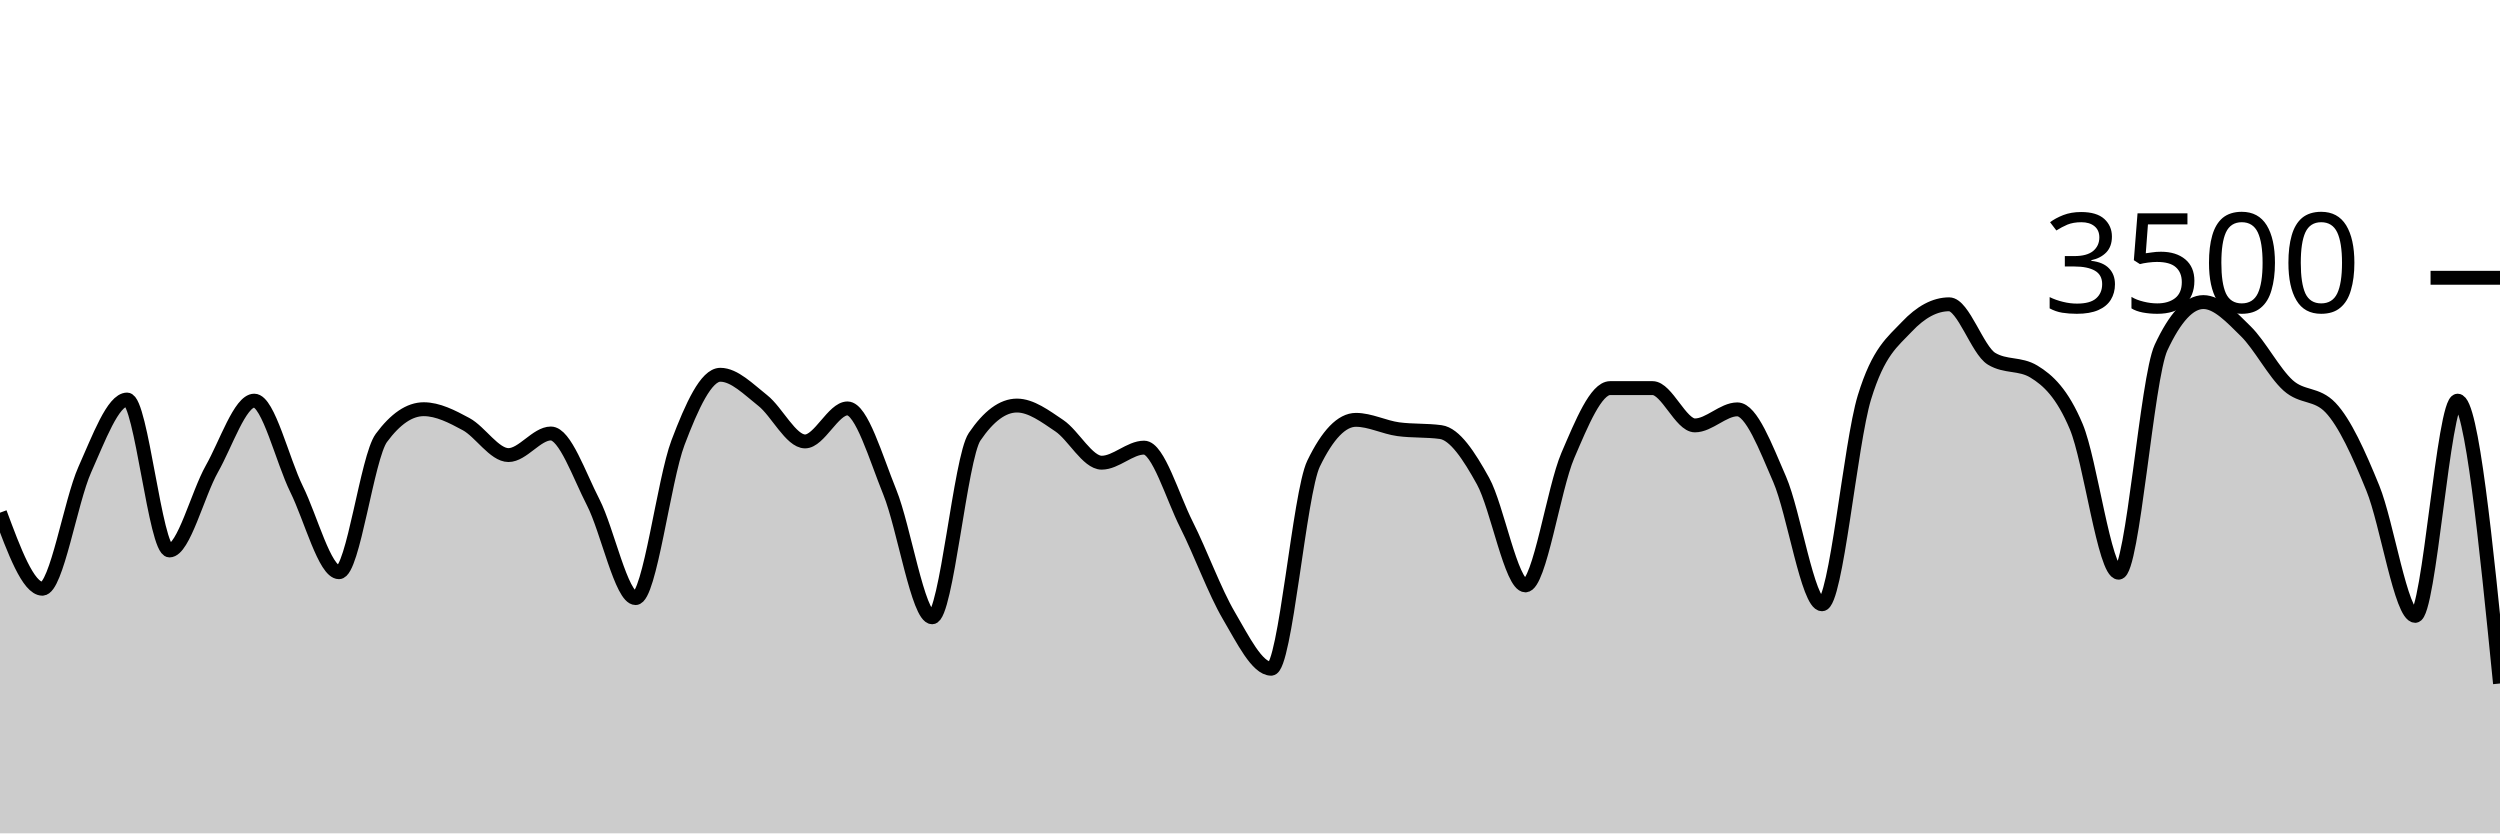
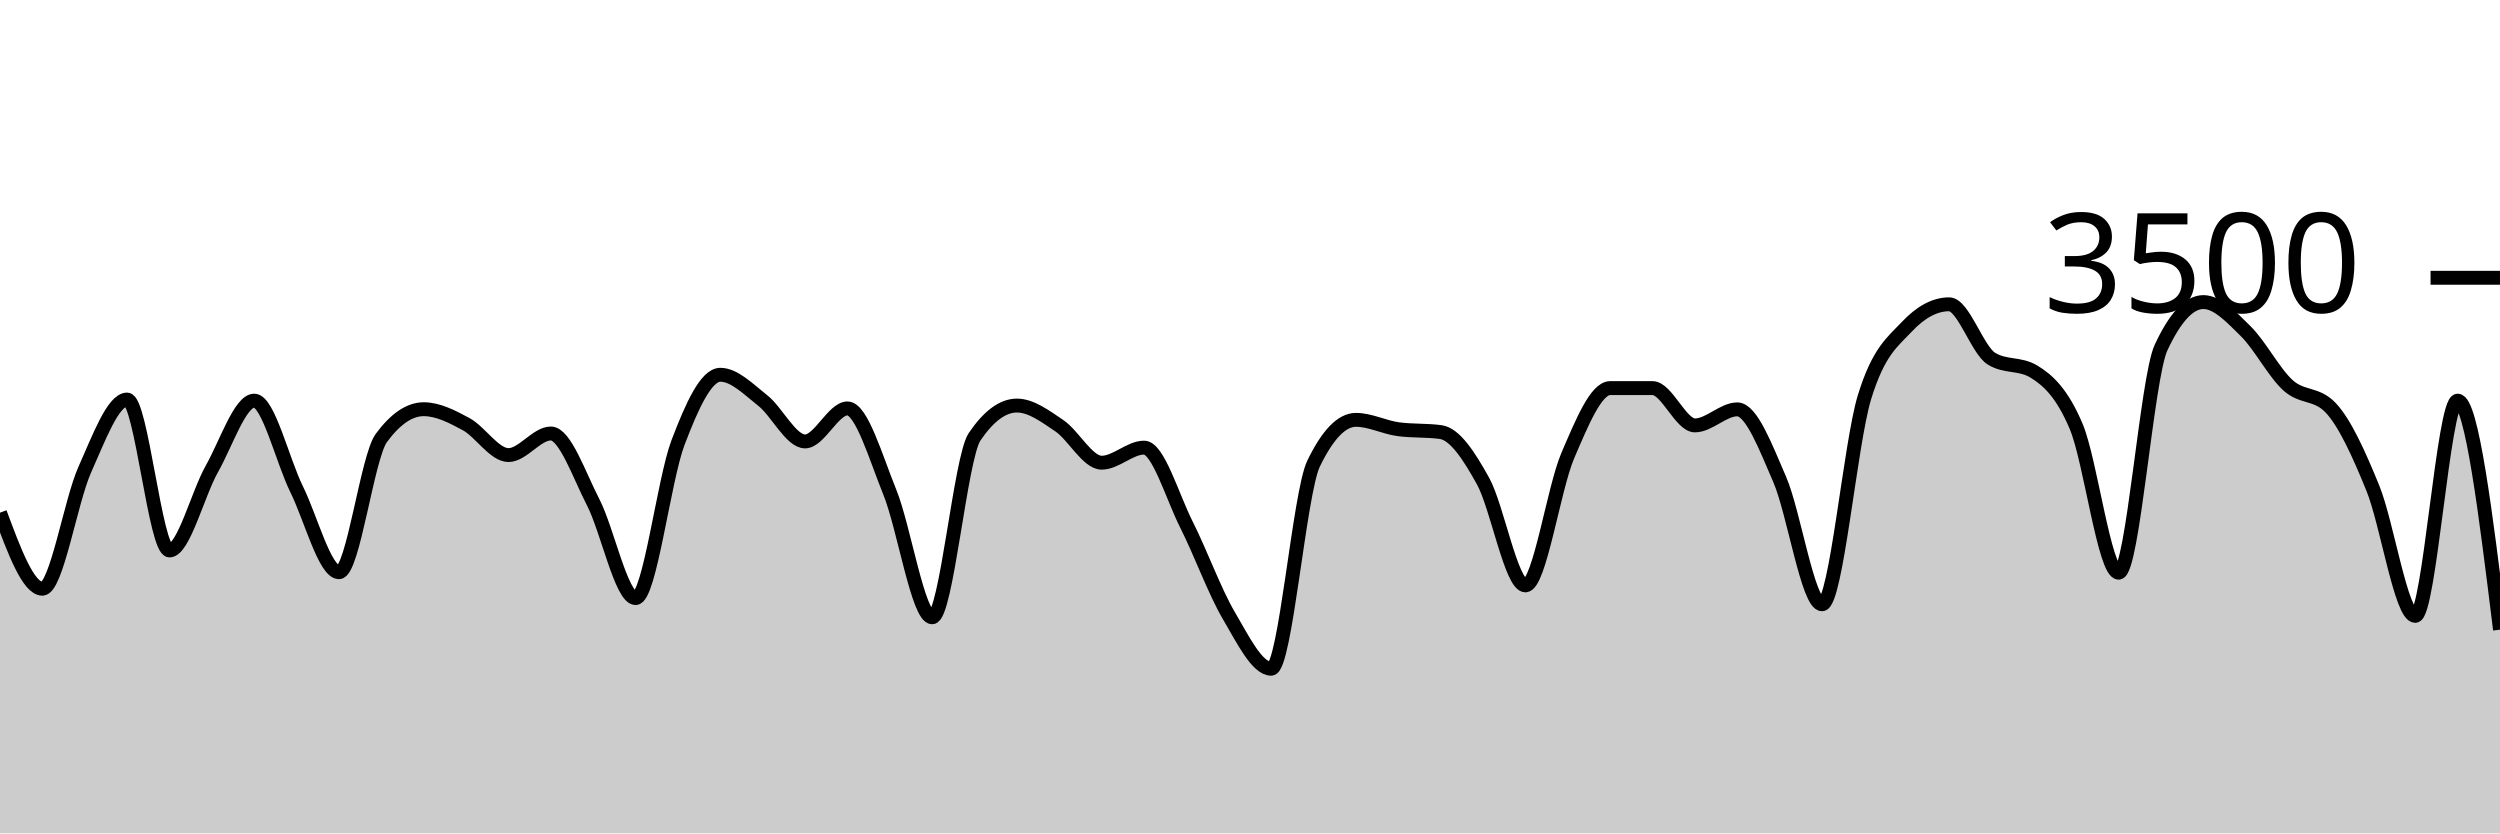
<svg xmlns="http://www.w3.org/2000/svg" viewBox="0 0 180 60">
  <g transform="translate(0,20)">
-     <path class="area" fill="rgba(0, 0, 0, 0.2)" d="M0,16.914C1.017,19.651,2.034,22.389,3.051,22.389C4.068,22.389,5.085,16.088,6.102,13.817C7.119,11.547,8.136,8.766,9.153,8.766C10.169,8.766,11.186,19.634,12.203,19.634C13.22,19.634,14.237,15.558,15.254,13.76C16.271,11.962,17.288,8.846,18.305,8.846C19.322,8.846,20.339,13.164,21.356,15.223C22.373,17.282,23.39,21.2,24.407,21.2C25.424,21.2,26.441,12.91,27.458,11.531C28.475,10.152,29.492,9.463,30.508,9.463C31.525,9.463,32.542,9.987,33.559,10.537C34.576,11.088,35.593,12.766,36.61,12.766C37.627,12.766,38.644,11.211,39.661,11.211C40.678,11.211,41.695,14.196,42.712,16.171C43.729,18.147,44.746,23.063,45.763,23.063C46.78,23.063,47.797,14.554,48.814,11.874C49.831,9.194,50.847,6.983,51.864,6.983C52.881,6.983,53.898,8.034,54.915,8.834C55.932,9.634,56.949,11.783,57.966,11.783C58.983,11.783,60,9.406,61.017,9.406C62.034,9.406,63.051,12.933,64.068,15.44C65.085,17.947,66.102,24.446,67.119,24.446C68.136,24.446,69.153,12.952,70.169,11.451C71.186,9.95,72.203,9.2,73.22,9.2C74.237,9.2,75.254,9.966,76.271,10.651C77.288,11.337,78.305,13.314,79.322,13.314C80.339,13.314,81.356,12.229,82.373,12.229C83.39,12.229,84.407,15.756,85.424,17.771C86.441,19.787,87.458,22.59,88.475,24.32C89.492,26.05,90.508,28.149,91.525,28.149C92.542,28.149,93.559,15.486,94.576,13.383C95.593,11.28,96.61,10.229,97.627,10.229C98.644,10.229,99.661,10.766,100.678,10.903C101.695,11.04,102.712,10.971,103.729,11.109C104.746,11.246,105.763,12.8,106.78,14.64C107.797,16.48,108.814,22.149,109.831,22.149C110.847,22.149,111.864,15.168,112.881,12.8C113.898,10.432,114.915,7.943,115.932,7.943C116.949,7.943,117.966,7.943,118.983,7.943C120,7.943,121.017,10.629,122.034,10.629C123.051,10.629,124.068,9.474,125.085,9.474C126.102,9.474,127.119,12.175,128.136,14.514C129.153,16.853,130.169,23.509,131.186,23.509C132.203,23.509,133.22,11.947,134.237,8.617C135.254,5.288,136.271,4.613,137.288,3.531C138.305,2.45,139.322,1.909,140.339,1.909C141.356,1.909,142.373,5.211,143.39,5.829C144.407,6.446,145.424,6.137,146.441,6.754C147.458,7.371,148.475,8.307,149.492,10.72C150.508,13.133,151.525,21.234,152.542,21.234C153.559,21.234,154.576,7.215,155.593,5.029C156.61,2.842,157.627,1.749,158.644,1.749C159.661,1.749,160.678,2.851,161.695,3.851C162.712,4.851,163.729,6.832,164.746,7.749C165.763,8.665,166.78,8.282,167.797,9.349C168.814,10.415,169.831,12.655,170.847,15.154C171.864,17.653,172.881,24.343,173.898,24.343C174.915,24.343,175.932,8.846,176.949,8.846C177.966,8.846,178.983,19.029,180,29.211L180,40C178.983,40,177.966,40,176.949,40C175.932,40,174.915,40,173.898,40C172.881,40,171.864,40,170.847,40C169.831,40,168.814,40,167.797,40C166.78,40,165.763,40,164.746,40C163.729,40,162.712,40,161.695,40C160.678,40,159.661,40,158.644,40C157.627,40,156.61,40,155.593,40C154.576,40,153.559,40,152.542,40C151.525,40,150.508,40,149.492,40C148.475,40,147.458,40,146.441,40C145.424,40,144.407,40,143.39,40C142.373,40,141.356,40,140.339,40C139.322,40,138.305,40,137.288,40C136.271,40,135.254,40,134.237,40C133.22,40,132.203,40,131.186,40C130.169,40,129.153,40,128.136,40C127.119,40,126.102,40,125.085,40C124.068,40,123.051,40,122.034,40C121.017,40,120,40,118.983,40C117.966,40,116.949,40,115.932,40C114.915,40,113.898,40,112.881,40C111.864,40,110.847,40,109.831,40C108.814,40,107.797,40,106.78,40C105.763,40,104.746,40,103.729,40C102.712,40,101.695,40,100.678,40C99.661,40,98.644,40,97.627,40C96.61,40,95.593,40,94.576,40C93.559,40,92.542,40,91.525,40C90.508,40,89.492,40,88.475,40C87.458,40,86.441,40,85.424,40C84.407,40,83.39,40,82.373,40C81.356,40,80.339,40,79.322,40C78.305,40,77.288,40,76.271,40C75.254,40,74.237,40,73.22,40C72.203,40,71.186,40,70.169,40C69.153,40,68.136,40,67.119,40C66.102,40,65.085,40,64.068,40C63.051,40,62.034,40,61.017,40C60,40,58.983,40,57.966,40C56.949,40,55.932,40,54.915,40C53.898,40,52.881,40,51.864,40C50.847,40,49.831,40,48.814,40C47.797,40,46.78,40,45.763,40C44.746,40,43.729,40,42.712,40C41.695,40,40.678,40,39.661,40C38.644,40,37.627,40,36.61,40C35.593,40,34.576,40,33.559,40C32.542,40,31.525,40,30.508,40C29.492,40,28.475,40,27.458,40C26.441,40,25.424,40,24.407,40C23.39,40,22.373,40,21.356,40C20.339,40,19.322,40,18.305,40C17.288,40,16.271,40,15.254,40C14.237,40,13.22,40,12.203,40C11.186,40,10.169,40,9.153,40C8.136,40,7.119,40,6.102,40C5.085,40,4.068,40,3.051,40C2.034,40,1.017,40,0,40Z" />
-     <path class="line" stroke="black" fill="none" d="M0,16.914C1.017,19.651,2.034,22.389,3.051,22.389C4.068,22.389,5.085,16.088,6.102,13.817C7.119,11.547,8.136,8.766,9.153,8.766C10.169,8.766,11.186,19.634,12.203,19.634C13.22,19.634,14.237,15.558,15.254,13.76C16.271,11.962,17.288,8.846,18.305,8.846C19.322,8.846,20.339,13.164,21.356,15.223C22.373,17.282,23.39,21.2,24.407,21.2C25.424,21.2,26.441,12.91,27.458,11.531C28.475,10.152,29.492,9.463,30.508,9.463C31.525,9.463,32.542,9.987,33.559,10.537C34.576,11.088,35.593,12.766,36.61,12.766C37.627,12.766,38.644,11.211,39.661,11.211C40.678,11.211,41.695,14.196,42.712,16.171C43.729,18.147,44.746,23.063,45.763,23.063C46.78,23.063,47.797,14.554,48.814,11.874C49.831,9.194,50.847,6.983,51.864,6.983C52.881,6.983,53.898,8.034,54.915,8.834C55.932,9.634,56.949,11.783,57.966,11.783C58.983,11.783,60,9.406,61.017,9.406C62.034,9.406,63.051,12.933,64.068,15.44C65.085,17.947,66.102,24.446,67.119,24.446C68.136,24.446,69.153,12.952,70.169,11.451C71.186,9.95,72.203,9.2,73.22,9.2C74.237,9.2,75.254,9.966,76.271,10.651C77.288,11.337,78.305,13.314,79.322,13.314C80.339,13.314,81.356,12.229,82.373,12.229C83.39,12.229,84.407,15.756,85.424,17.771C86.441,19.787,87.458,22.59,88.475,24.32C89.492,26.05,90.508,28.149,91.525,28.149C92.542,28.149,93.559,15.486,94.576,13.383C95.593,11.28,96.61,10.229,97.627,10.229C98.644,10.229,99.661,10.766,100.678,10.903C101.695,11.04,102.712,10.971,103.729,11.109C104.746,11.246,105.763,12.8,106.78,14.64C107.797,16.48,108.814,22.149,109.831,22.149C110.847,22.149,111.864,15.168,112.881,12.8C113.898,10.432,114.915,7.943,115.932,7.943C116.949,7.943,117.966,7.943,118.983,7.943C120,7.943,121.017,10.629,122.034,10.629C123.051,10.629,124.068,9.474,125.085,9.474C126.102,9.474,127.119,12.175,128.136,14.514C129.153,16.853,130.169,23.509,131.186,23.509C132.203,23.509,133.22,11.947,134.237,8.617C135.254,5.288,136.271,4.613,137.288,3.531C138.305,2.45,139.322,1.909,140.339,1.909C141.356,1.909,142.373,5.211,143.39,5.829C144.407,6.446,145.424,6.137,146.441,6.754C147.458,7.371,148.475,8.307,149.492,10.72C150.508,13.133,151.525,21.234,152.542,21.234C153.559,21.234,154.576,7.215,155.593,5.029C156.61,2.842,157.627,1.749,158.644,1.749C159.661,1.749,160.678,2.851,161.695,3.851C162.712,4.851,163.729,6.832,164.746,7.749C165.763,8.665,166.78,8.282,167.797,9.349C168.814,10.415,169.831,12.655,170.847,15.154C171.864,17.653,172.881,24.343,173.898,24.343C174.915,24.343,175.932,8.846,176.949,8.846C177.966,8.846,178.983,19.029,180,29.211" />
+     <path class="area" fill="rgba(0, 0, 0, 0.2)" d="M0,16.914C1.017,19.651,2.034,22.389,3.051,22.389C4.068,22.389,5.085,16.088,6.102,13.817C7.119,11.547,8.136,8.766,9.153,8.766C10.169,8.766,11.186,19.634,12.203,19.634C13.22,19.634,14.237,15.558,15.254,13.76C16.271,11.962,17.288,8.846,18.305,8.846C19.322,8.846,20.339,13.164,21.356,15.223C22.373,17.282,23.39,21.2,24.407,21.2C25.424,21.2,26.441,12.91,27.458,11.531C28.475,10.152,29.492,9.463,30.508,9.463C31.525,9.463,32.542,9.987,33.559,10.537C34.576,11.088,35.593,12.766,36.61,12.766C37.627,12.766,38.644,11.211,39.661,11.211C40.678,11.211,41.695,14.196,42.712,16.171C43.729,18.147,44.746,23.063,45.763,23.063C46.78,23.063,47.797,14.554,48.814,11.874C49.831,9.194,50.847,6.983,51.864,6.983C52.881,6.983,53.898,8.034,54.915,8.834C55.932,9.634,56.949,11.783,57.966,11.783C58.983,11.783,60,9.406,61.017,9.406C62.034,9.406,63.051,12.933,64.068,15.44C65.085,17.947,66.102,24.446,67.119,24.446C68.136,24.446,69.153,12.952,70.169,11.451C71.186,9.95,72.203,9.2,73.22,9.2C74.237,9.2,75.254,9.966,76.271,10.651C77.288,11.337,78.305,13.314,79.322,13.314C80.339,13.314,81.356,12.229,82.373,12.229C83.39,12.229,84.407,15.756,85.424,17.771C86.441,19.787,87.458,22.59,88.475,24.32C89.492,26.05,90.508,28.149,91.525,28.149C92.542,28.149,93.559,15.486,94.576,13.383C95.593,11.28,96.61,10.229,97.627,10.229C98.644,10.229,99.661,10.766,100.678,10.903C101.695,11.04,102.712,10.971,103.729,11.109C104.746,11.246,105.763,12.8,106.78,14.64C107.797,16.48,108.814,22.149,109.831,22.149C110.847,22.149,111.864,15.168,112.881,12.8C113.898,10.432,114.915,7.943,115.932,7.943C116.949,7.943,117.966,7.943,118.983,7.943C120,7.943,121.017,10.629,122.034,10.629C123.051,10.629,124.068,9.474,125.085,9.474C126.102,9.474,127.119,12.175,128.136,14.514C129.153,16.853,130.169,23.509,131.186,23.509C132.203,23.509,133.22,11.947,134.237,8.617C135.254,5.288,136.271,4.613,137.288,3.531C138.305,2.45,139.322,1.909,140.339,1.909C141.356,1.909,142.373,5.211,143.39,5.829C144.407,6.446,145.424,6.137,146.441,6.754C147.458,7.371,148.475,8.307,149.492,10.72C150.508,13.133,151.525,21.234,152.542,21.234C153.559,21.234,154.576,7.215,155.593,5.029C156.61,2.842,157.627,1.749,158.644,1.749C159.661,1.749,160.678,2.851,161.695,3.851C162.712,4.851,163.729,6.832,164.746,7.749C165.763,8.665,166.78,8.282,167.797,9.349C168.814,10.415,169.831,12.655,170.847,15.154C171.864,17.653,172.881,24.343,173.898,24.343C174.915,24.343,175.932,8.846,176.949,8.846C177.966,8.846,178.983,17.091,180,25.337L180,40C178.983,40,177.966,40,176.949,40C175.932,40,174.915,40,173.898,40C172.881,40,171.864,40,170.847,40C169.831,40,168.814,40,167.797,40C166.78,40,165.763,40,164.746,40C163.729,40,162.712,40,161.695,40C160.678,40,159.661,40,158.644,40C157.627,40,156.61,40,155.593,40C154.576,40,153.559,40,152.542,40C151.525,40,150.508,40,149.492,40C148.475,40,147.458,40,146.441,40C145.424,40,144.407,40,143.39,40C142.373,40,141.356,40,140.339,40C139.322,40,138.305,40,137.288,40C136.271,40,135.254,40,134.237,40C133.22,40,132.203,40,131.186,40C130.169,40,129.153,40,128.136,40C127.119,40,126.102,40,125.085,40C124.068,40,123.051,40,122.034,40C121.017,40,120,40,118.983,40C117.966,40,116.949,40,115.932,40C114.915,40,113.898,40,112.881,40C111.864,40,110.847,40,109.831,40C108.814,40,107.797,40,106.78,40C105.763,40,104.746,40,103.729,40C102.712,40,101.695,40,100.678,40C99.661,40,98.644,40,97.627,40C96.61,40,95.593,40,94.576,40C93.559,40,92.542,40,91.525,40C90.508,40,89.492,40,88.475,40C87.458,40,86.441,40,85.424,40C84.407,40,83.39,40,82.373,40C81.356,40,80.339,40,79.322,40C78.305,40,77.288,40,76.271,40C75.254,40,74.237,40,73.22,40C72.203,40,71.186,40,70.169,40C69.153,40,68.136,40,67.119,40C66.102,40,65.085,40,64.068,40C63.051,40,62.034,40,61.017,40C60,40,58.983,40,57.966,40C56.949,40,55.932,40,54.915,40C53.898,40,52.881,40,51.864,40C50.847,40,49.831,40,48.814,40C47.797,40,46.78,40,45.763,40C44.746,40,43.729,40,42.712,40C41.695,40,40.678,40,39.661,40C38.644,40,37.627,40,36.61,40C35.593,40,34.576,40,33.559,40C32.542,40,31.525,40,30.508,40C29.492,40,28.475,40,27.458,40C26.441,40,25.424,40,24.407,40C23.39,40,22.373,40,21.356,40C20.339,40,19.322,40,18.305,40C17.288,40,16.271,40,15.254,40C14.237,40,13.22,40,12.203,40C11.186,40,10.169,40,9.153,40C8.136,40,7.119,40,6.102,40C5.085,40,4.068,40,3.051,40C2.034,40,1.017,40,0,40Z" />
+     <path class="line" stroke="black" fill="none" d="M0,16.914C1.017,19.651,2.034,22.389,3.051,22.389C4.068,22.389,5.085,16.088,6.102,13.817C7.119,11.547,8.136,8.766,9.153,8.766C10.169,8.766,11.186,19.634,12.203,19.634C13.22,19.634,14.237,15.558,15.254,13.76C16.271,11.962,17.288,8.846,18.305,8.846C19.322,8.846,20.339,13.164,21.356,15.223C22.373,17.282,23.39,21.2,24.407,21.2C25.424,21.2,26.441,12.91,27.458,11.531C28.475,10.152,29.492,9.463,30.508,9.463C31.525,9.463,32.542,9.987,33.559,10.537C34.576,11.088,35.593,12.766,36.61,12.766C37.627,12.766,38.644,11.211,39.661,11.211C40.678,11.211,41.695,14.196,42.712,16.171C43.729,18.147,44.746,23.063,45.763,23.063C46.78,23.063,47.797,14.554,48.814,11.874C49.831,9.194,50.847,6.983,51.864,6.983C52.881,6.983,53.898,8.034,54.915,8.834C55.932,9.634,56.949,11.783,57.966,11.783C58.983,11.783,60,9.406,61.017,9.406C62.034,9.406,63.051,12.933,64.068,15.44C65.085,17.947,66.102,24.446,67.119,24.446C68.136,24.446,69.153,12.952,70.169,11.451C71.186,9.95,72.203,9.2,73.22,9.2C74.237,9.2,75.254,9.966,76.271,10.651C77.288,11.337,78.305,13.314,79.322,13.314C80.339,13.314,81.356,12.229,82.373,12.229C83.39,12.229,84.407,15.756,85.424,17.771C86.441,19.787,87.458,22.59,88.475,24.32C89.492,26.05,90.508,28.149,91.525,28.149C92.542,28.149,93.559,15.486,94.576,13.383C95.593,11.28,96.61,10.229,97.627,10.229C98.644,10.229,99.661,10.766,100.678,10.903C101.695,11.04,102.712,10.971,103.729,11.109C104.746,11.246,105.763,12.8,106.78,14.64C107.797,16.48,108.814,22.149,109.831,22.149C110.847,22.149,111.864,15.168,112.881,12.8C113.898,10.432,114.915,7.943,115.932,7.943C116.949,7.943,117.966,7.943,118.983,7.943C120,7.943,121.017,10.629,122.034,10.629C123.051,10.629,124.068,9.474,125.085,9.474C126.102,9.474,127.119,12.175,128.136,14.514C129.153,16.853,130.169,23.509,131.186,23.509C132.203,23.509,133.22,11.947,134.237,8.617C135.254,5.288,136.271,4.613,137.288,3.531C138.305,2.45,139.322,1.909,140.339,1.909C141.356,1.909,142.373,5.211,143.39,5.829C144.407,6.446,145.424,6.137,146.441,6.754C147.458,7.371,148.475,8.307,149.492,10.72C150.508,13.133,151.525,21.234,152.542,21.234C153.559,21.234,154.576,7.215,155.593,5.029C156.61,2.842,157.627,1.749,158.644,1.749C159.661,1.749,160.678,2.851,161.695,3.851C162.712,4.851,163.729,6.832,164.746,7.749C165.763,8.665,166.78,8.282,167.797,9.349C168.814,10.415,169.831,12.655,170.847,15.154C171.864,17.653,172.881,24.343,173.898,24.343C174.915,24.343,175.932,8.846,176.949,8.846C177.966,8.846,178.983,17.091,180,25.337" />
    <path class="axis-ceiling" stroke-width="1" stroke="black" fill="none" d="M175,0L180,0" />
    <text class="axis-ceiling-label" font-family="sans-serif" text-anchor="end" font-size="10px" x="170" y="2.5">3500</text>
  </g>
</svg>
